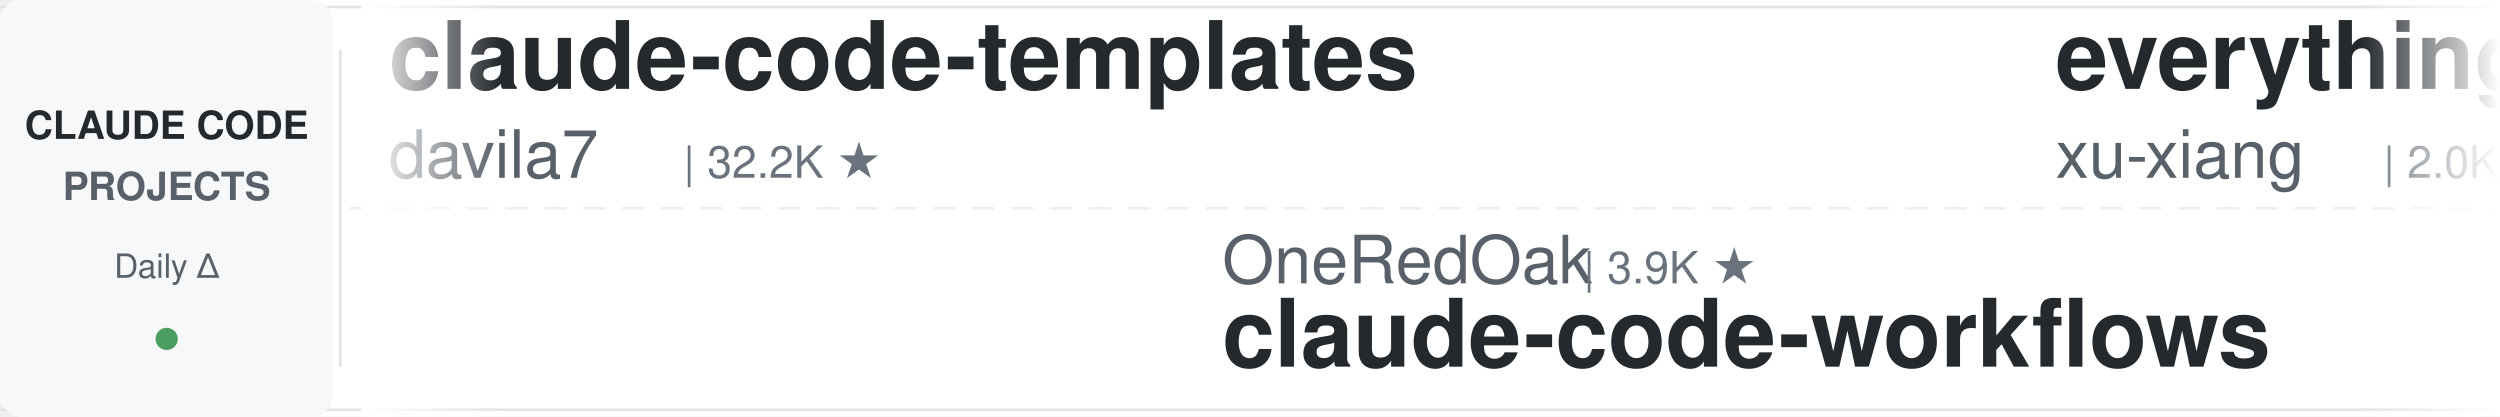
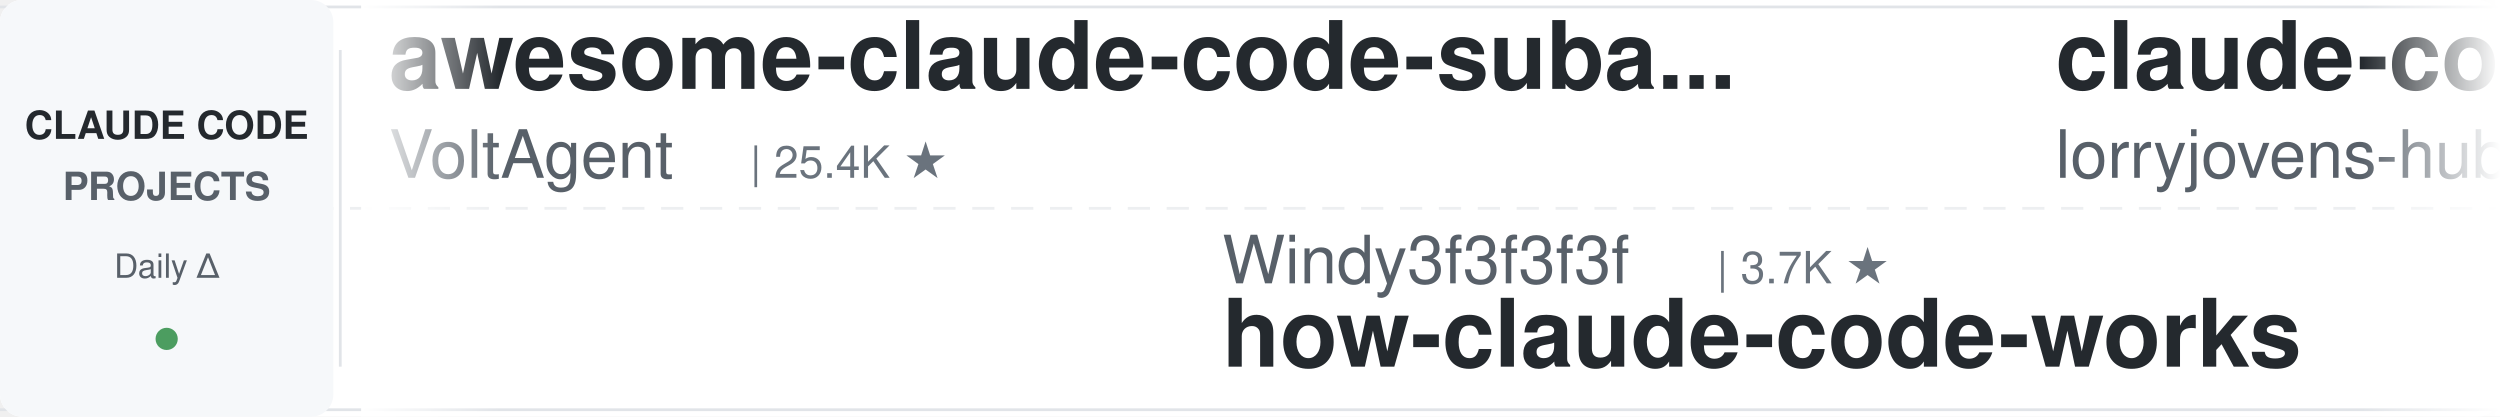
<svg xmlns="http://www.w3.org/2000/svg" width="900" height="150">
  <defs>
    <linearGradient id="leftFade" x1="0%" y1="0%" x2="100%" y2="0%">
      <stop offset="0%" style="stop-color:#ffffff;stop-opacity:1" />
      <stop offset="100%" style="stop-color:#ffffff;stop-opacity:0" />
    </linearGradient>
    <linearGradient id="rightFade" x1="0%" y1="0%" x2="100%" y2="0%">
      <stop offset="0%" style="stop-color:#ffffff;stop-opacity:0" />
      <stop offset="100%" style="stop-color:#ffffff;stop-opacity:1" />
    </linearGradient>
  </defs>
  <rect width="900" height="150" fill="#ffffff" rx="8" />
  <rect x="0" y="2" width="900" height="1" fill="#e1e4e8" />
  <rect x="0" y="147" width="900" height="1" fill="#e1e4e8" />
  <line x1="0" y1="75" x2="900" y2="75" stroke="#e1e4e8" stroke-width="1" stroke-dasharray="8 6" opacity="0.6" />
  <rect x="0" y="0" width="120" height="150" fill="#f6f8fa" rx="8" />
  <text x="60" y="50" font-family="-apple-system, BlinkMacSystemFont, 'Segoe UI', Helvetica, Arial, sans-serif" font-size="14" font-weight="600" fill="#24292e" text-anchor="middle">CLAUDE CODE</text>
  <text x="60" y="72" font-family="-apple-system, BlinkMacSystemFont, 'Segoe UI', Helvetica, Arial, sans-serif" font-size="14" font-weight="600" fill="#586069" text-anchor="middle">PROJECTS</text>
  <text x="60" y="100" font-family="-apple-system, BlinkMacSystemFont, 'Segoe UI', Helvetica, Arial, sans-serif" font-size="12" font-weight="500" fill="#586069" text-anchor="middle">Daily Δ</text>
  <circle cx="60" cy="122" r="4" fill="#22863a" opacity="0.8" />
  <rect x="122" y="18" width="1" height="114" fill="#e1e4e8" />
  <clipPath id="tickerClip">
    <rect x="130" y="0" width="770" height="150" />
  </clipPath>
  <g clip-path="url(#tickerClip)">
    <g id="tickerItems">
      <animateTransform attributeName="transform" attributeType="XML" type="translate" from="0 0" to="-3000 0" dur="54s" repeatCount="indefinite" />
      <g transform="translate(0, 0)">
-         <text x="140" y="32" font-family="-apple-system, BlinkMacSystemFont, 'Segoe UI', Helvetica, Arial, sans-serif" font-size="34" font-weight="600" fill="#24292e">claude-code-templates</text>
-         <text x="140" y="64" font-family="-apple-system, BlinkMacSystemFont, 'Segoe UI', Helvetica, Arial, sans-serif" font-size="24" font-weight="400" fill="#586069">davila7</text>
-         <text x="246" y="64" font-family="-apple-system, BlinkMacSystemFont, 'Segoe UI', Helvetica, Arial, sans-serif" font-size="16" font-weight="500" fill="#6a737d">| 32.2K ★</text>
+         <text x="140" y="32" font-family="-apple-system, BlinkMacSystemFont, 'Segoe UI', Helvetica, Arial, sans-serif" font-size="34" font-weight="600" fill="#24292e">awesome-claude-code-suba...</text>
+         <text x="140" y="64" font-family="-apple-system, BlinkMacSystemFont, 'Segoe UI', Helvetica, Arial, sans-serif" font-size="24" font-weight="400" fill="#586069">VoltAgent</text>
+         <text x="270" y="64" font-family="-apple-system, BlinkMacSystemFont, 'Segoe UI', Helvetica, Arial, sans-serif" font-size="16" font-weight="500" fill="#6a737d">| 25.4K ★</text>
      </g>
      <g transform="translate(300, 0)">
-         <text x="140" y="102" font-family="-apple-system, BlinkMacSystemFont, 'Segoe UI', Helvetica, Arial, sans-serif" font-size="24" font-weight="400" fill="#586069">OneRedOak</text>
-         <text x="270" y="102" font-family="-apple-system, BlinkMacSystemFont, 'Segoe UI', Helvetica, Arial, sans-serif" font-size="16" font-weight="500" fill="#6a737d">| 3.9K ★</text>
-         <text x="140" y="132" font-family="-apple-system, BlinkMacSystemFont, 'Segoe UI', Helvetica, Arial, sans-serif" font-size="34" font-weight="600" fill="#24292e">claude-code-workflows</text>
+         <text x="140" y="102" font-family="-apple-system, BlinkMacSystemFont, 'Segoe UI', Helvetica, Arial, sans-serif" font-size="24" font-weight="400" fill="#586069">Windy3f3f3f3f</text>
+         <text x="318" y="102" font-family="-apple-system, BlinkMacSystemFont, 'Segoe UI', Helvetica, Arial, sans-serif" font-size="16" font-weight="500" fill="#6a737d">| 3.7K ★</text>
+         <text x="140" y="132" font-family="-apple-system, BlinkMacSystemFont, 'Segoe UI', Helvetica, Arial, sans-serif" font-size="34" font-weight="600" fill="#24292e">how-claude-code-works</text>
      </g>
      <g transform="translate(600, 0)">
-         <text x="140" y="32" font-family="-apple-system, BlinkMacSystemFont, 'Segoe UI', Helvetica, Arial, sans-serif" font-size="34" font-weight="600" fill="#24292e">everything-claude-code-z...</text>
-         <text x="140" y="64" font-family="-apple-system, BlinkMacSystemFont, 'Segoe UI', Helvetica, Arial, sans-serif" font-size="24" font-weight="400" fill="#586069">xu-xiang</text>
-         <text x="258" y="64" font-family="-apple-system, BlinkMacSystemFont, 'Segoe UI', Helvetica, Arial, sans-serif" font-size="16" font-weight="500" fill="#6a737d">| 2.0K ★</text>
+         <text x="140" y="32" font-family="-apple-system, BlinkMacSystemFont, 'Segoe UI', Helvetica, Arial, sans-serif" font-size="34" font-weight="600" fill="#24292e">claude-code-rust</text>
+         <text x="140" y="64" font-family="-apple-system, BlinkMacSystemFont, 'Segoe UI', Helvetica, Arial, sans-serif" font-size="24" font-weight="400" fill="#586069">lorryjovens-hub</text>
+         <text x="342" y="64" font-family="-apple-system, BlinkMacSystemFont, 'Segoe UI', Helvetica, Arial, sans-serif" font-size="16" font-weight="500" fill="#6a737d">| 1.7K ★</text>
      </g>
      <g transform="translate(900, 0)">
-         <text x="140" y="102" font-family="-apple-system, BlinkMacSystemFont, 'Segoe UI', Helvetica, Arial, sans-serif" font-size="24" font-weight="400" fill="#586069">WorldFlowAI</text>
-         <text x="294" y="102" font-family="-apple-system, BlinkMacSystemFont, 'Segoe UI', Helvetica, Arial, sans-serif" font-size="16" font-weight="500" fill="#6a737d">| 3.7K ★</text>
-         <text x="140" y="132" font-family="-apple-system, BlinkMacSystemFont, 'Segoe UI', Helvetica, Arial, sans-serif" font-size="34" font-weight="600" fill="#24292e">everything-claude-code</text>
-       </g>
-       <g transform="translate(1200, 0)">
-         <text x="140" y="32" font-family="-apple-system, BlinkMacSystemFont, 'Segoe UI', Helvetica, Arial, sans-serif" font-size="34" font-weight="600" fill="#24292e">claude-code-prompts</text>
-         <text x="140" y="64" font-family="-apple-system, BlinkMacSystemFont, 'Segoe UI', Helvetica, Arial, sans-serif" font-size="24" font-weight="400" fill="#586069">repowise-dev</text>
-         <text x="306" y="64" font-family="-apple-system, BlinkMacSystemFont, 'Segoe UI', Helvetica, Arial, sans-serif" font-size="16" font-weight="500" fill="#6a737d">| 1.2K ★</text>
-       </g>
-       <g transform="translate(1500, 0)">
        <text x="140" y="102" font-family="-apple-system, BlinkMacSystemFont, 'Segoe UI', Helvetica, Arial, sans-serif" font-size="24" font-weight="400" fill="#586069">farion1231</text>
        <text x="282" y="102" font-family="-apple-system, BlinkMacSystemFont, 'Segoe UI', Helvetica, Arial, sans-serif" font-size="16" font-weight="500" fill="#6a737d">| 138.6K ★</text>
        <text x="140" y="132" font-family="-apple-system, BlinkMacSystemFont, 'Segoe UI', Helvetica, Arial, sans-serif" font-size="34" font-weight="600" fill="#24292e">cc-switch</text>
      </g>
+       <g transform="translate(1200, 0)">
+         <text x="140" y="32" font-family="-apple-system, BlinkMacSystemFont, 'Segoe UI', Helvetica, Arial, sans-serif" font-size="34" font-weight="600" fill="#24292e">claude-code-from-source</text>
+         <text x="140" y="64" font-family="-apple-system, BlinkMacSystemFont, 'Segoe UI', Helvetica, Arial, sans-serif" font-size="24" font-weight="400" fill="#586069">alejandrobalderas</text>
+         <text x="366" y="64" font-family="-apple-system, BlinkMacSystemFont, 'Segoe UI', Helvetica, Arial, sans-serif" font-size="16" font-weight="500" fill="#6a737d">| 3.0K ★</text>
+       </g>
+       <g transform="translate(1500, 0)">
+         <text x="140" y="102" font-family="-apple-system, BlinkMacSystemFont, 'Segoe UI', Helvetica, Arial, sans-serif" font-size="24" font-weight="400" fill="#586069">simonw</text>
+         <text x="234" y="102" font-family="-apple-system, BlinkMacSystemFont, 'Segoe UI', Helvetica, Arial, sans-serif" font-size="16" font-weight="500" fill="#6a737d">| 1.7K ★</text>
+         <text x="140" y="132" font-family="-apple-system, BlinkMacSystemFont, 'Segoe UI', Helvetica, Arial, sans-serif" font-size="34" font-weight="600" fill="#24292e">claude-code-transcripts</text>
+       </g>
      <g transform="translate(1800, 0)">
-         <text x="140" y="32" font-family="-apple-system, BlinkMacSystemFont, 'Segoe UI', Helvetica, Arial, sans-serif" font-size="34" font-weight="600" fill="#24292e">claude-code-router</text>
-         <text x="140" y="64" font-family="-apple-system, BlinkMacSystemFont, 'Segoe UI', Helvetica, Arial, sans-serif" font-size="24" font-weight="400" fill="#586069">musistudio</text>
-         <text x="282" y="64" font-family="-apple-system, BlinkMacSystemFont, 'Segoe UI', Helvetica, Arial, sans-serif" font-size="16" font-weight="500" fill="#6a737d">| 37.5K ★</text>
+         <text x="140" y="32" font-family="-apple-system, BlinkMacSystemFont, 'Segoe UI', Helvetica, Arial, sans-serif" font-size="34" font-weight="600" fill="#24292e">claude-code-cli</text>
+         <text x="140" y="64" font-family="-apple-system, BlinkMacSystemFont, 'Segoe UI', Helvetica, Arial, sans-serif" font-size="24" font-weight="400" fill="#586069">huangserva</text>
+         <text x="282" y="64" font-family="-apple-system, BlinkMacSystemFont, 'Segoe UI', Helvetica, Arial, sans-serif" font-size="16" font-weight="500" fill="#6a737d">| 630 ★</text>
      </g>
      <g transform="translate(2100, 0)">
-         <text x="140" y="102" font-family="-apple-system, BlinkMacSystemFont, 'Segoe UI', Helvetica, Arial, sans-serif" font-size="24" font-weight="400" fill="#586069">alejandrobalderas</text>
-         <text x="366" y="102" font-family="-apple-system, BlinkMacSystemFont, 'Segoe UI', Helvetica, Arial, sans-serif" font-size="16" font-weight="500" fill="#6a737d">| 3.0K ★</text>
-         <text x="140" y="132" font-family="-apple-system, BlinkMacSystemFont, 'Segoe UI', Helvetica, Arial, sans-serif" font-size="34" font-weight="600" fill="#24292e">claude-code-from-source</text>
+         <text x="140" y="102" font-family="-apple-system, BlinkMacSystemFont, 'Segoe UI', Helvetica, Arial, sans-serif" font-size="24" font-weight="400" fill="#586069">Maciek-roboblog</text>
+         <text x="342" y="102" font-family="-apple-system, BlinkMacSystemFont, 'Segoe UI', Helvetica, Arial, sans-serif" font-size="16" font-weight="500" fill="#6a737d">| 8.7K ★</text>
+         <text x="140" y="132" font-family="-apple-system, BlinkMacSystemFont, 'Segoe UI', Helvetica, Arial, sans-serif" font-size="34" font-weight="600" fill="#24292e">Claude-Code-Usage-Monito...</text>
      </g>
      <g transform="translate(2400, 0)">
-         <text x="140" y="32" font-family="-apple-system, BlinkMacSystemFont, 'Segoe UI', Helvetica, Arial, sans-serif" font-size="34" font-weight="600" fill="#24292e">ClaudeCodeAgents</text>
-         <text x="140" y="64" font-family="-apple-system, BlinkMacSystemFont, 'Segoe UI', Helvetica, Arial, sans-serif" font-size="24" font-weight="400" fill="#586069">darcyegb</text>
-         <text x="258" y="64" font-family="-apple-system, BlinkMacSystemFont, 'Segoe UI', Helvetica, Arial, sans-serif" font-size="16" font-weight="500" fill="#6a737d">| 770 ★</text>
+         <text x="140" y="32" font-family="-apple-system, BlinkMacSystemFont, 'Segoe UI', Helvetica, Arial, sans-serif" font-size="34" font-weight="600" fill="#24292e">claude-code-best-practic...</text>
+         <text x="140" y="64" font-family="-apple-system, BlinkMacSystemFont, 'Segoe UI', Helvetica, Arial, sans-serif" font-size="24" font-weight="400" fill="#586069">shanraisshan</text>
+         <text x="306" y="64" font-family="-apple-system, BlinkMacSystemFont, 'Segoe UI', Helvetica, Arial, sans-serif" font-size="16" font-weight="500" fill="#6a737d">| 66.7K ★</text>
      </g>
      <g transform="translate(2700, 0)">
-         <text x="140" y="102" font-family="-apple-system, BlinkMacSystemFont, 'Segoe UI', Helvetica, Arial, sans-serif" font-size="24" font-weight="400" fill="#586069">luyao618</text>
-         <text x="258" y="102" font-family="-apple-system, BlinkMacSystemFont, 'Segoe UI', Helvetica, Arial, sans-serif" font-size="16" font-weight="500" fill="#6a737d">| 1.7K ★</text>
-         <text x="140" y="132" font-family="-apple-system, BlinkMacSystemFont, 'Segoe UI', Helvetica, Arial, sans-serif" font-size="34" font-weight="600" fill="#24292e">Claude-Code-Source-Study</text>
+         <text x="140" y="102" font-family="-apple-system, BlinkMacSystemFont, 'Segoe UI', Helvetica, Arial, sans-serif" font-size="24" font-weight="400" fill="#586069">frankbria</text>
+         <text x="270" y="102" font-family="-apple-system, BlinkMacSystemFont, 'Segoe UI', Helvetica, Arial, sans-serif" font-size="16" font-weight="500" fill="#6a737d">| 9.6K ★</text>
+         <text x="140" y="132" font-family="-apple-system, BlinkMacSystemFont, 'Segoe UI', Helvetica, Arial, sans-serif" font-size="34" font-weight="600" fill="#24292e">ralph-claude-code</text>
      </g>
      <g transform="translate(3000, 0)">
-         <text x="140" y="32" font-family="-apple-system, BlinkMacSystemFont, 'Segoe UI', Helvetica, Arial, sans-serif" font-size="34" font-weight="600" fill="#24292e">claude-code-templates</text>
-         <text x="140" y="64" font-family="-apple-system, BlinkMacSystemFont, 'Segoe UI', Helvetica, Arial, sans-serif" font-size="24" font-weight="400" fill="#586069">davila7</text>
-         <text x="246" y="64" font-family="-apple-system, BlinkMacSystemFont, 'Segoe UI', Helvetica, Arial, sans-serif" font-size="16" font-weight="500" fill="#6a737d">| 32.2K ★</text>
+         <text x="140" y="32" font-family="-apple-system, BlinkMacSystemFont, 'Segoe UI', Helvetica, Arial, sans-serif" font-size="34" font-weight="600" fill="#24292e">awesome-claude-code-suba...</text>
+         <text x="140" y="64" font-family="-apple-system, BlinkMacSystemFont, 'Segoe UI', Helvetica, Arial, sans-serif" font-size="24" font-weight="400" fill="#586069">VoltAgent</text>
+         <text x="270" y="64" font-family="-apple-system, BlinkMacSystemFont, 'Segoe UI', Helvetica, Arial, sans-serif" font-size="16" font-weight="500" fill="#6a737d">| 25.4K ★</text>
      </g>
      <g transform="translate(3300, 0)">
-         <text x="140" y="102" font-family="-apple-system, BlinkMacSystemFont, 'Segoe UI', Helvetica, Arial, sans-serif" font-size="24" font-weight="400" fill="#586069">OneRedOak</text>
-         <text x="270" y="102" font-family="-apple-system, BlinkMacSystemFont, 'Segoe UI', Helvetica, Arial, sans-serif" font-size="16" font-weight="500" fill="#6a737d">| 3.9K ★</text>
-         <text x="140" y="132" font-family="-apple-system, BlinkMacSystemFont, 'Segoe UI', Helvetica, Arial, sans-serif" font-size="34" font-weight="600" fill="#24292e">claude-code-workflows</text>
+         <text x="140" y="102" font-family="-apple-system, BlinkMacSystemFont, 'Segoe UI', Helvetica, Arial, sans-serif" font-size="24" font-weight="400" fill="#586069">Windy3f3f3f3f</text>
+         <text x="318" y="102" font-family="-apple-system, BlinkMacSystemFont, 'Segoe UI', Helvetica, Arial, sans-serif" font-size="16" font-weight="500" fill="#6a737d">| 3.7K ★</text>
+         <text x="140" y="132" font-family="-apple-system, BlinkMacSystemFont, 'Segoe UI', Helvetica, Arial, sans-serif" font-size="34" font-weight="600" fill="#24292e">how-claude-code-works</text>
      </g>
      <g transform="translate(3600, 0)">
-         <text x="140" y="32" font-family="-apple-system, BlinkMacSystemFont, 'Segoe UI', Helvetica, Arial, sans-serif" font-size="34" font-weight="600" fill="#24292e">everything-claude-code-z...</text>
-         <text x="140" y="64" font-family="-apple-system, BlinkMacSystemFont, 'Segoe UI', Helvetica, Arial, sans-serif" font-size="24" font-weight="400" fill="#586069">xu-xiang</text>
-         <text x="258" y="64" font-family="-apple-system, BlinkMacSystemFont, 'Segoe UI', Helvetica, Arial, sans-serif" font-size="16" font-weight="500" fill="#6a737d">| 2.0K ★</text>
+         <text x="140" y="32" font-family="-apple-system, BlinkMacSystemFont, 'Segoe UI', Helvetica, Arial, sans-serif" font-size="34" font-weight="600" fill="#24292e">claude-code-rust</text>
+         <text x="140" y="64" font-family="-apple-system, BlinkMacSystemFont, 'Segoe UI', Helvetica, Arial, sans-serif" font-size="24" font-weight="400" fill="#586069">lorryjovens-hub</text>
+         <text x="342" y="64" font-family="-apple-system, BlinkMacSystemFont, 'Segoe UI', Helvetica, Arial, sans-serif" font-size="16" font-weight="500" fill="#6a737d">| 1.7K ★</text>
      </g>
      <g transform="translate(3900, 0)">
-         <text x="140" y="102" font-family="-apple-system, BlinkMacSystemFont, 'Segoe UI', Helvetica, Arial, sans-serif" font-size="24" font-weight="400" fill="#586069">WorldFlowAI</text>
-         <text x="294" y="102" font-family="-apple-system, BlinkMacSystemFont, 'Segoe UI', Helvetica, Arial, sans-serif" font-size="16" font-weight="500" fill="#6a737d">| 3.7K ★</text>
-         <text x="140" y="132" font-family="-apple-system, BlinkMacSystemFont, 'Segoe UI', Helvetica, Arial, sans-serif" font-size="34" font-weight="600" fill="#24292e">everything-claude-code</text>
+         <text x="140" y="102" font-family="-apple-system, BlinkMacSystemFont, 'Segoe UI', Helvetica, Arial, sans-serif" font-size="24" font-weight="400" fill="#586069">farion1231</text>
+         <text x="282" y="102" font-family="-apple-system, BlinkMacSystemFont, 'Segoe UI', Helvetica, Arial, sans-serif" font-size="16" font-weight="500" fill="#6a737d">| 138.6K ★</text>
+         <text x="140" y="132" font-family="-apple-system, BlinkMacSystemFont, 'Segoe UI', Helvetica, Arial, sans-serif" font-size="34" font-weight="600" fill="#24292e">cc-switch</text>
      </g>
    </g>
  </g>
  <rect x="130" y="0" width="50" height="150" fill="url(#leftFade)" />
  <rect x="850" y="0" width="50" height="150" fill="url(#rightFade)" />
</svg>
